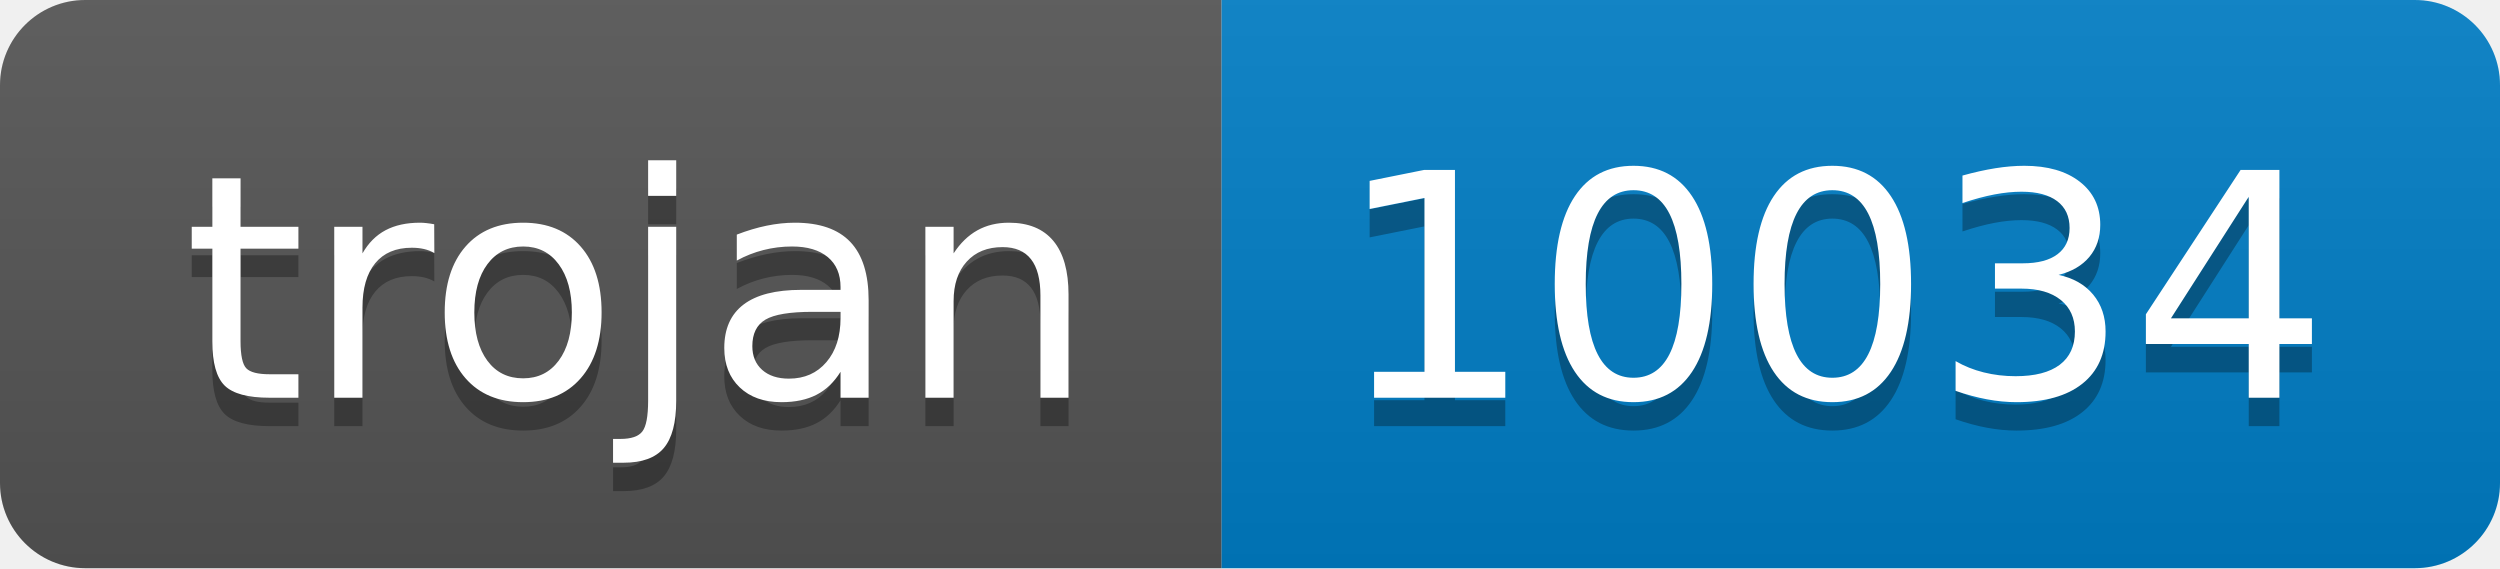
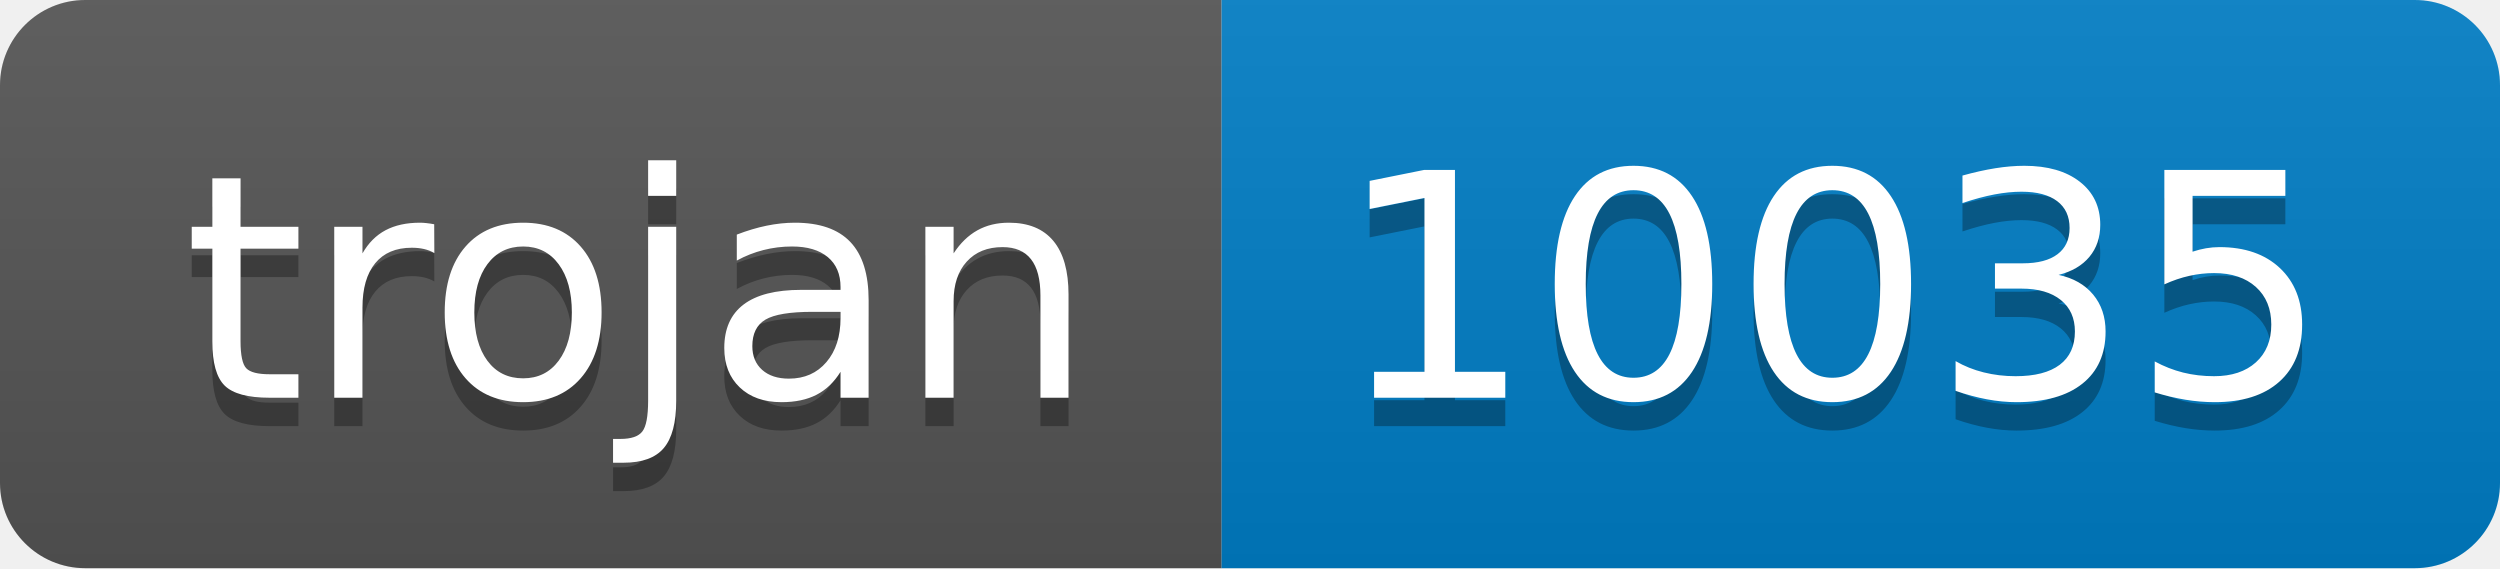
- <svg xmlns="http://www.w3.org/2000/svg" width="88" height="20" role="img" aria-label="trojan: 10034">
+ <svg xmlns="http://www.w3.org/2000/svg" width="88" height="20" role="img" aria-label="trojan: 10035">
  <linearGradient id="s" x2="0" y2="100%">
    <stop offset="0" stop-color="#bbb" stop-opacity=".1" />
    <stop offset="1" stop-opacity=".1" />
  </linearGradient>
  <clipPath id="r">
    <rect width="88" height="20" rx="3" fill="#fff" />
  </clipPath>
  <g clip-path="url(#r)">
    <rect width="43" height="20" fill="#555" />
    <rect x="43" width="45" height="20" fill="#007ec6" />
    <rect width="88" height="20" fill="url(#s)" />
  </g>
  <g fill="#fff" text-anchor="middle" font-family="Verdana,Geneva,DejaVu Sans,sans-serif" text-rendering="geometricPrecision" font-size="110">
    <text aria-hidden="true" x="225" y="150" fill="#010101" fill-opacity=".3" transform="scale(.1)" textLength="330">trojan</text>
    <text x="225" y="140" transform="scale(.1)" fill="#fff" textLength="330">trojan</text>
-     <text aria-hidden="true" x="645" y="150" fill="#010101" fill-opacity=".3" transform="scale(.1)" textLength="350">10034</text>
-     <text x="645" y="140" transform="scale(.1)" fill="#fff" textLength="350">10034</text>
+     <text aria-hidden="true" x="645" y="150" fill="#010101" fill-opacity=".3" transform="scale(.1)" textLength="350">10035</text>
+     <text x="645" y="140" transform="scale(.1)" fill="#fff" textLength="350">10035</text>
  </g>
</svg>
